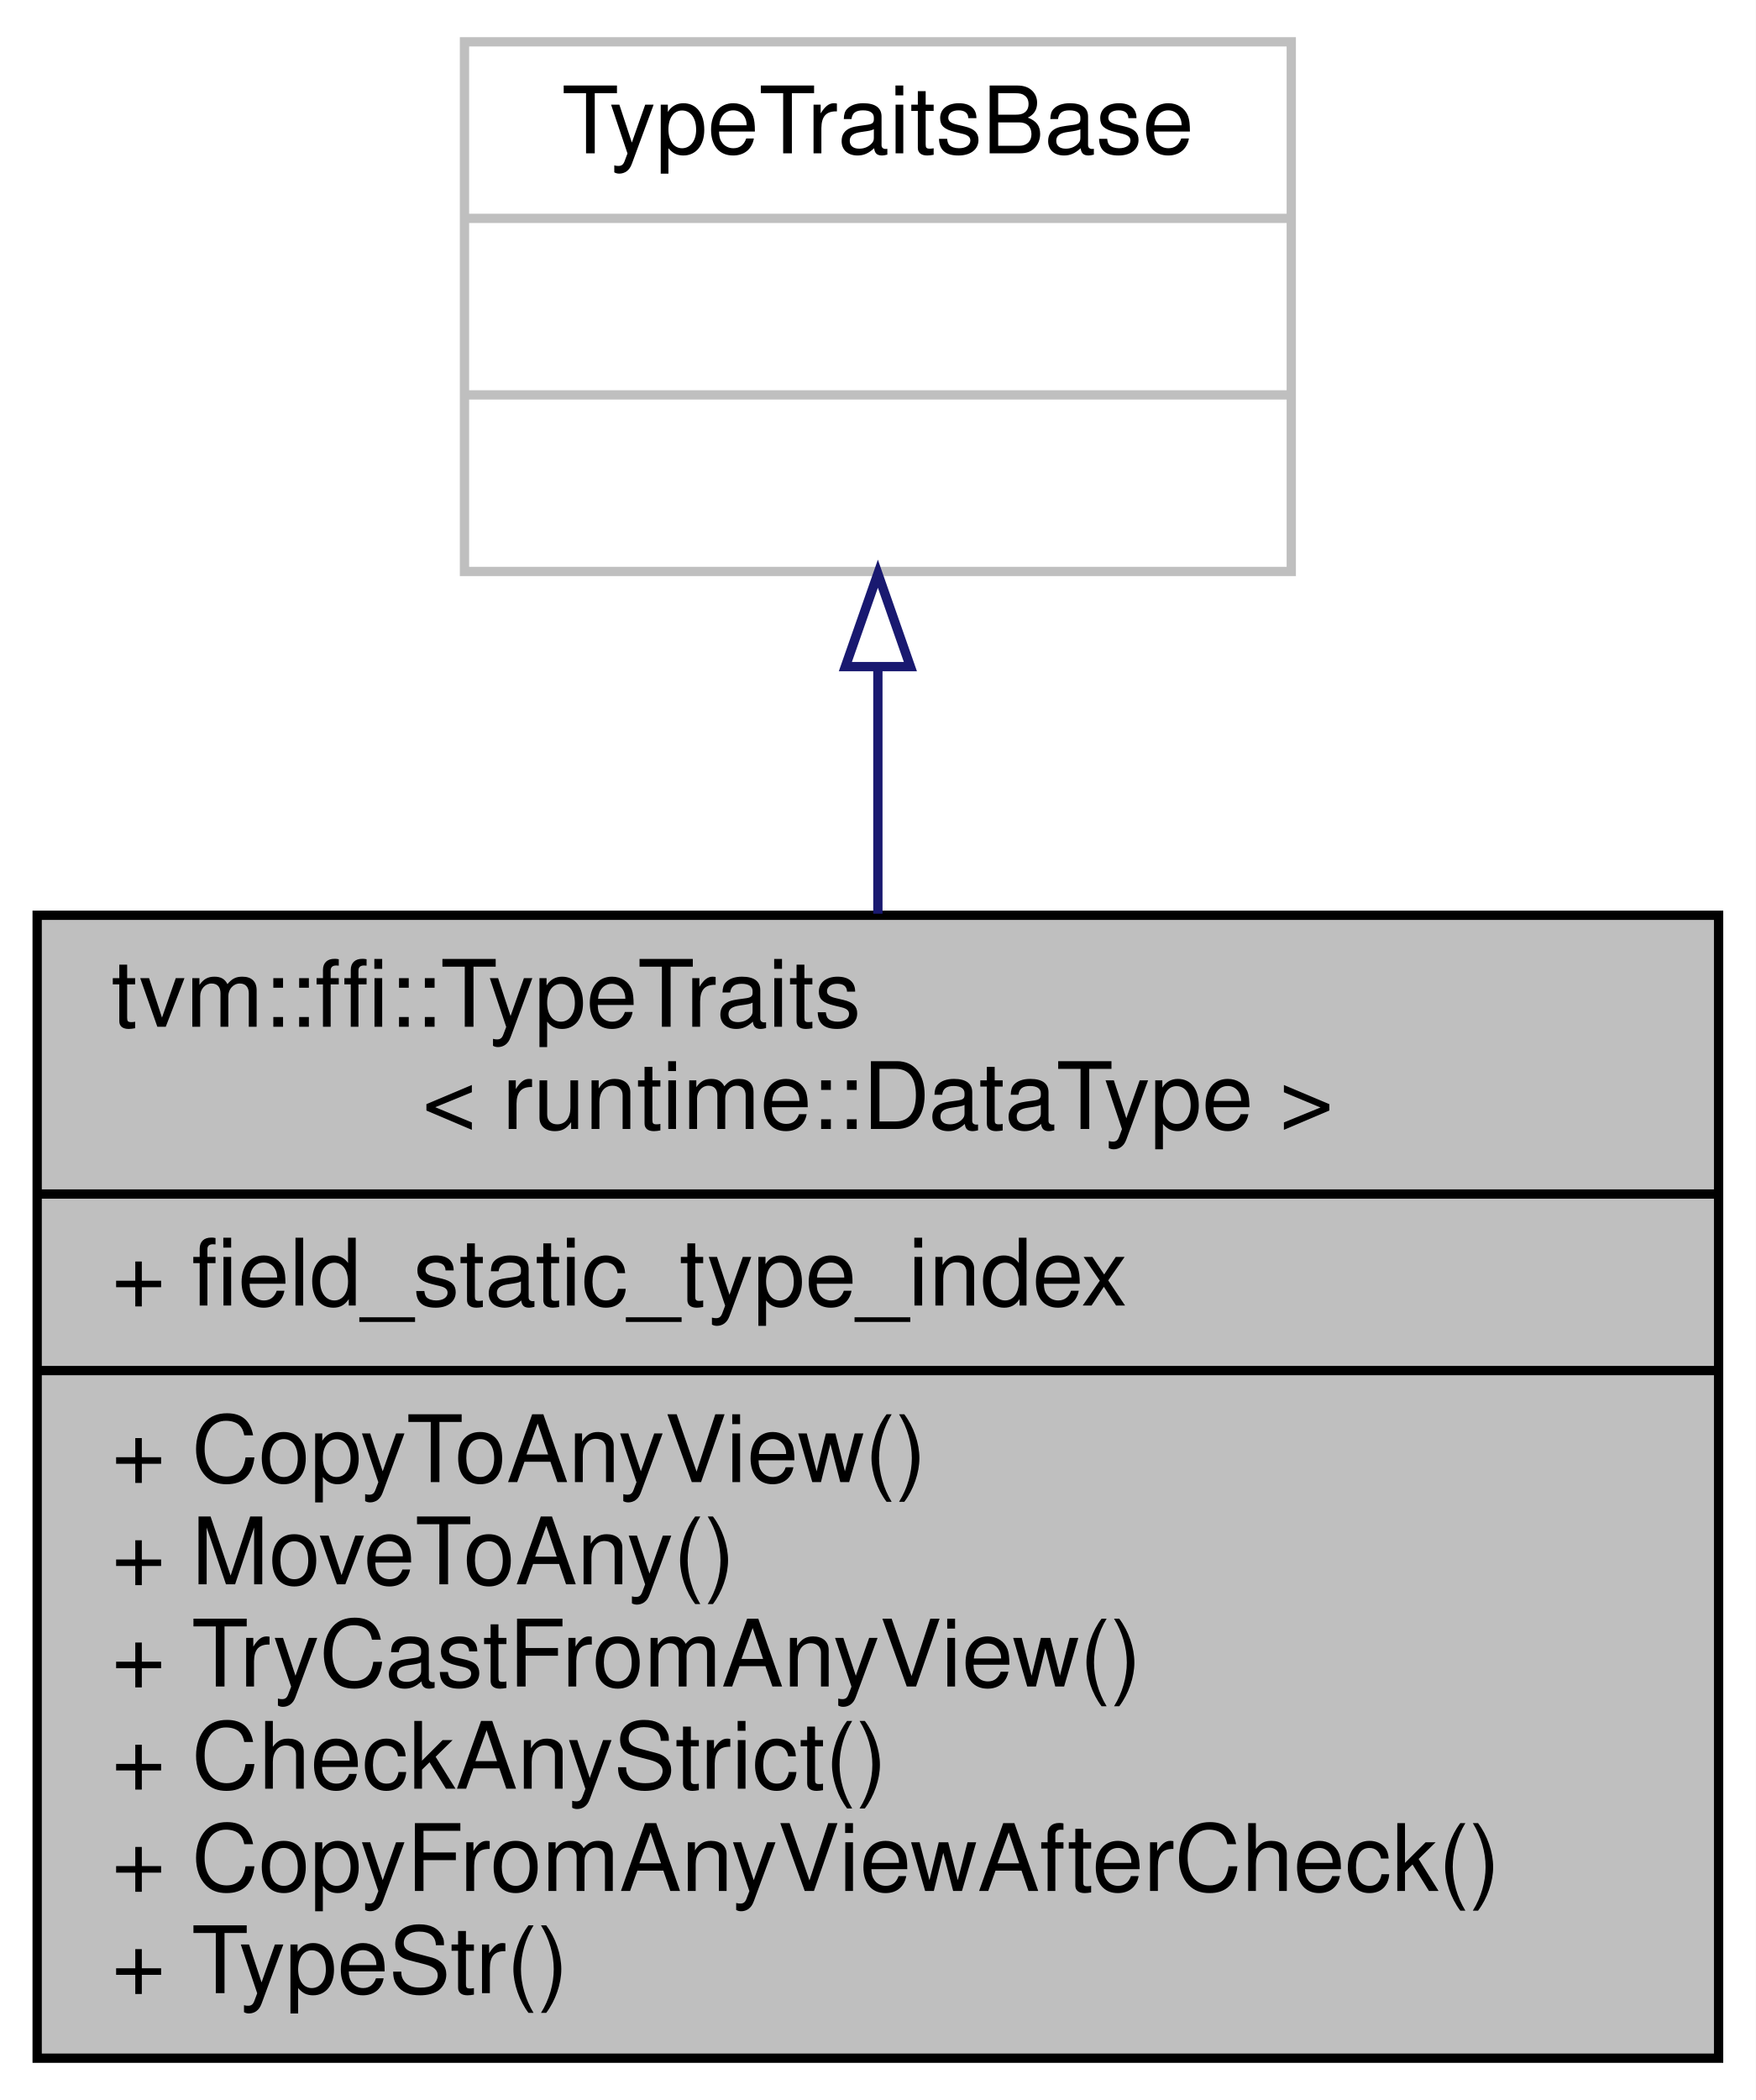
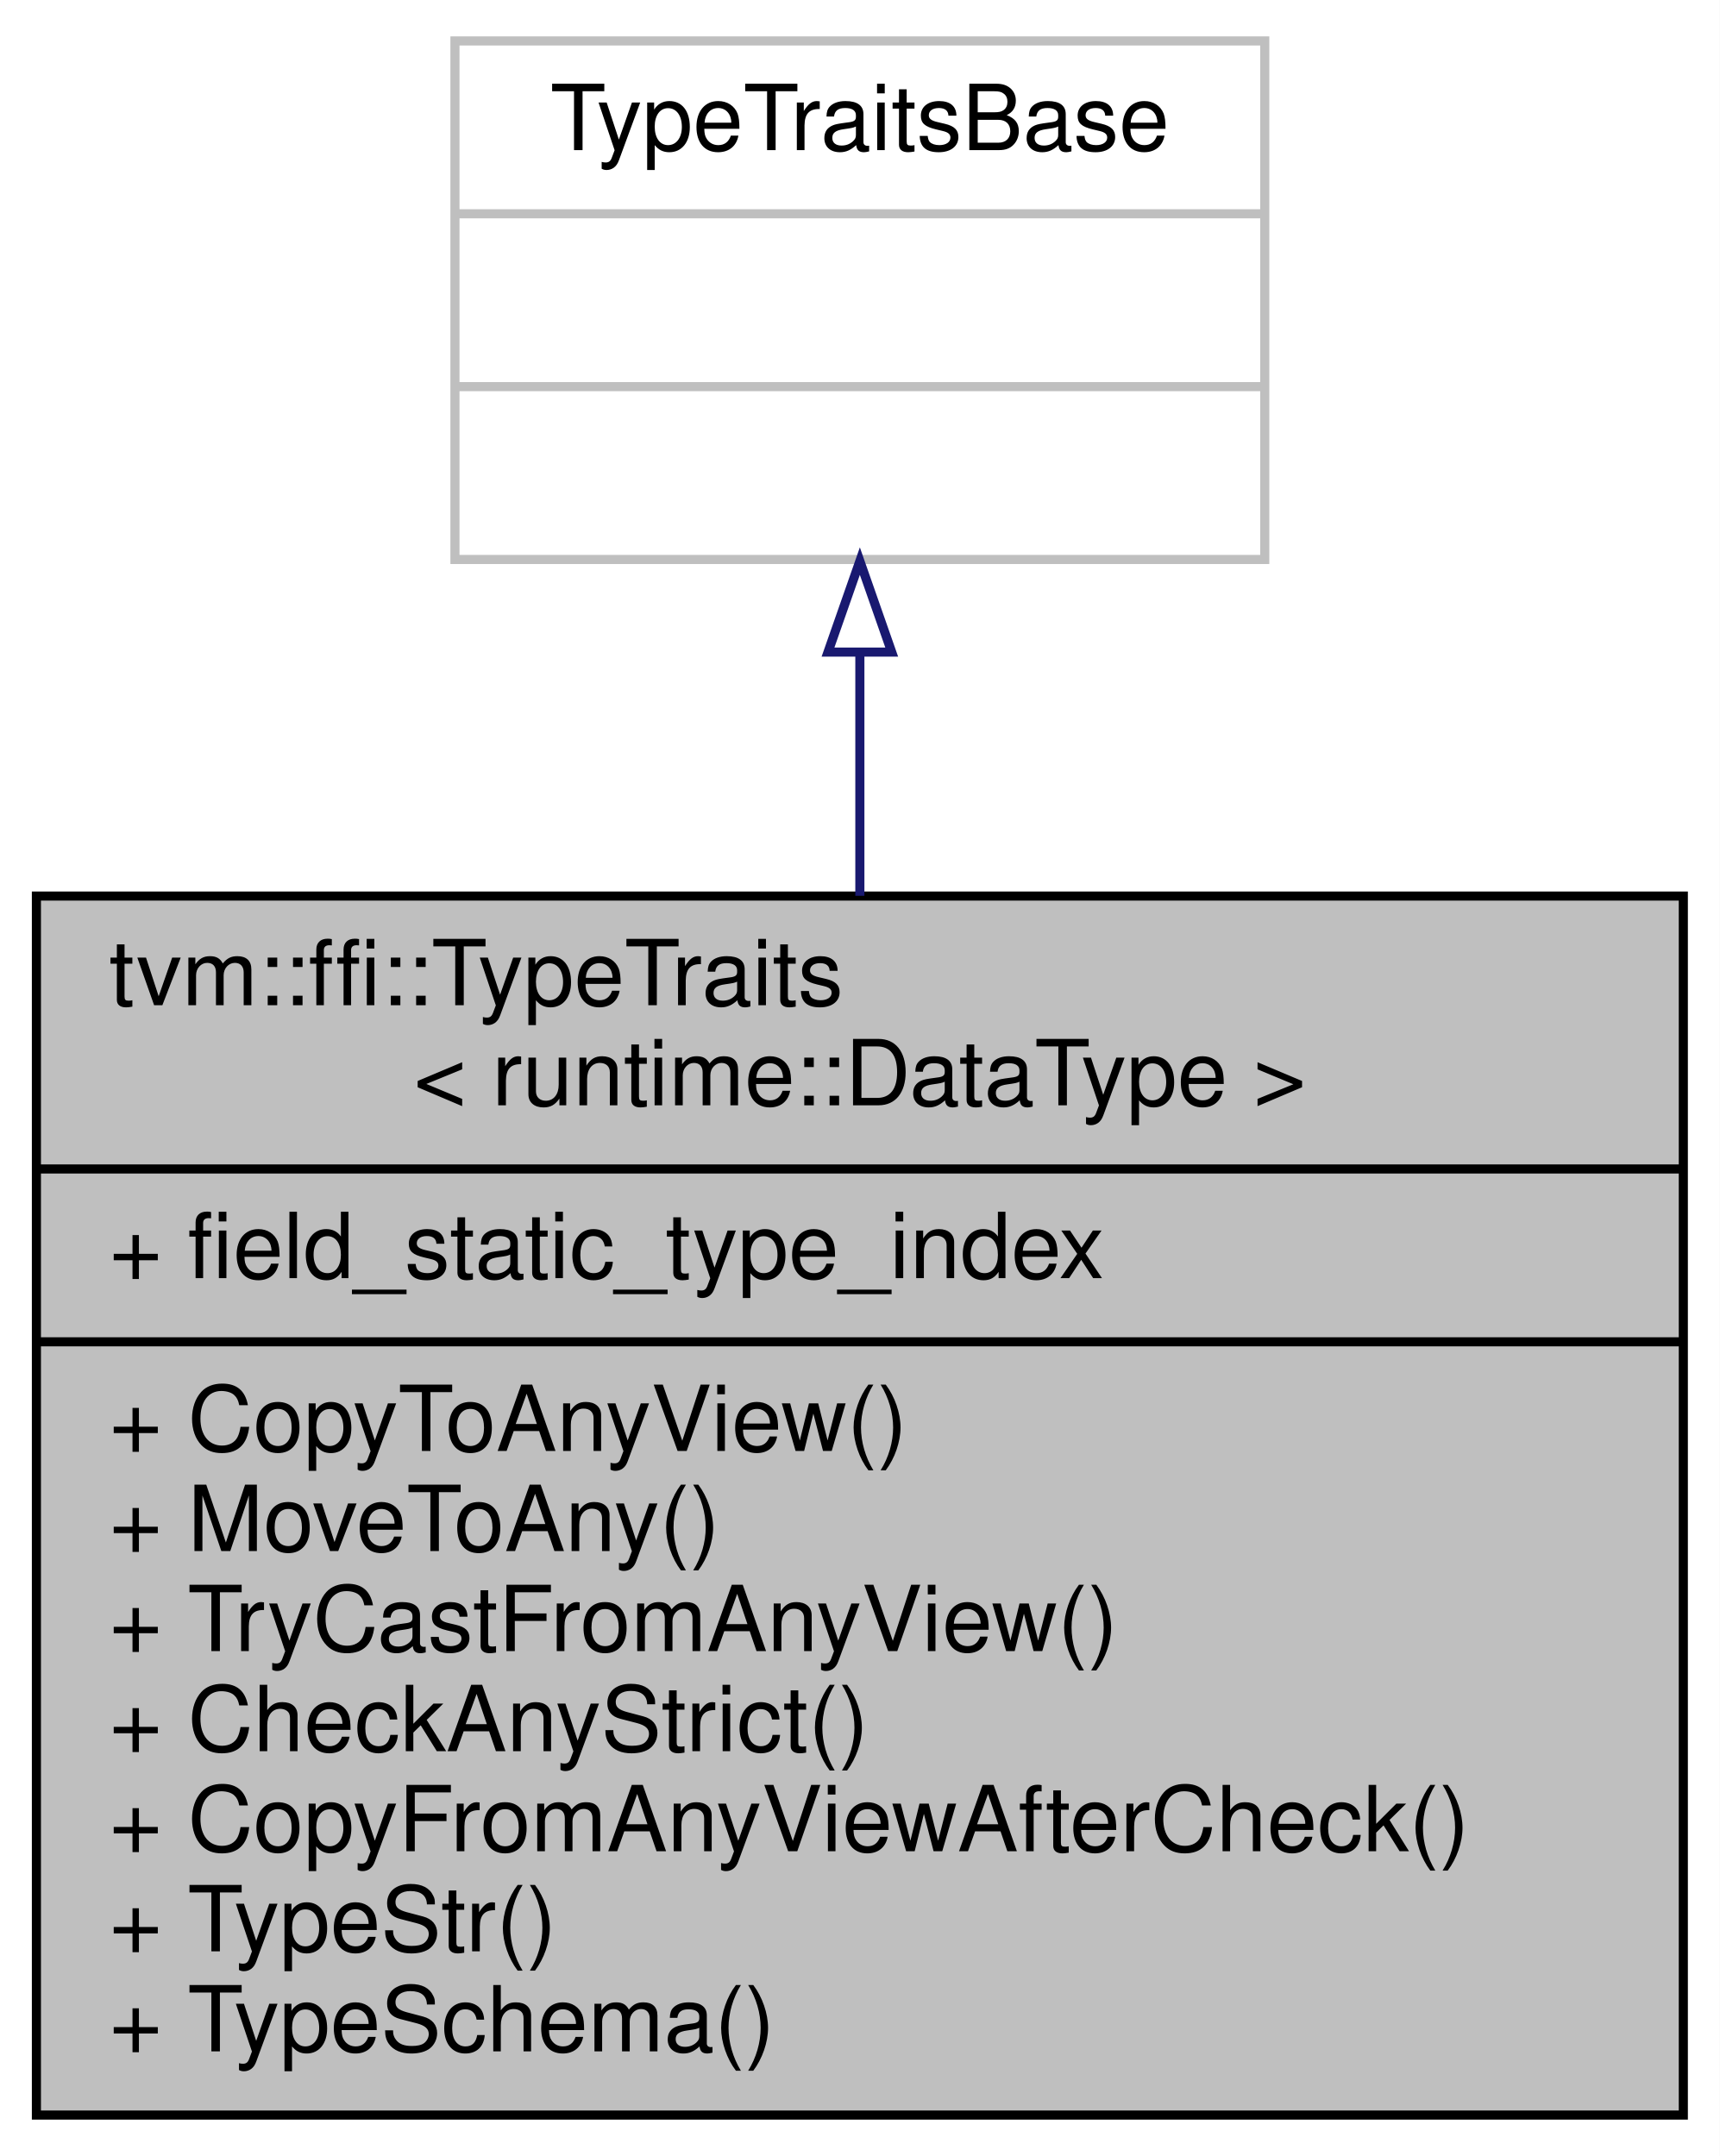
- <svg xmlns="http://www.w3.org/2000/svg" xmlns:xlink="http://www.w3.org/1999/xlink" width="189pt" height="226pt" viewBox="0.00 0.00 189.00 226.00">
-   <g id="graph0" class="graph" transform="scale(1 1) rotate(0) translate(4 222)">
-     <polygon fill="white" stroke="transparent" points="-4,4 -4,-222 185,-222 185,4 -4,4" />
+ <svg xmlns="http://www.w3.org/2000/svg" xmlns:xlink="http://www.w3.org/1999/xlink" width="189pt" height="237pt" viewBox="0.00 0.00 189.00 237.00">
+   <g id="graph0" class="graph" transform="scale(1 1) rotate(0) translate(4 233)">
+     <polygon fill="white" stroke="transparent" points="-4,4 -4,-233 185,-233 185,4 -4,4" />
    <g id="node1" class="node">
      <g id="a_node1">
        <a xlink:title=" ">
-           <polygon fill="#bfbfbf" stroke="black" points="0,-0.5 0,-123.5 181,-123.5 181,-0.5 0,-0.5" />
-           <text text-anchor="start" x="8" y="-111.5" font-family="Helvetica,sans-Serif" font-size="10.00">tvm::ffi::TypeTraits</text>
-           <text text-anchor="middle" x="90.5" y="-100.5" font-family="Helvetica,sans-Serif" font-size="10.00">&lt; runtime::DataType &gt;</text>
-           <polyline fill="none" stroke="black" points="0,-93.5 181,-93.5 " />
-           <text text-anchor="start" x="8" y="-81.5" font-family="Helvetica,sans-Serif" font-size="10.00">+ field_static_type_index</text>
-           <polyline fill="none" stroke="black" points="0,-74.5 181,-74.5 " />
-           <text text-anchor="start" x="8" y="-62.5" font-family="Helvetica,sans-Serif" font-size="10.00">+ CopyToAnyView()</text>
-           <text text-anchor="start" x="8" y="-51.5" font-family="Helvetica,sans-Serif" font-size="10.00">+ MoveToAny()</text>
-           <text text-anchor="start" x="8" y="-40.5" font-family="Helvetica,sans-Serif" font-size="10.00">+ TryCastFromAnyView()</text>
-           <text text-anchor="start" x="8" y="-29.5" font-family="Helvetica,sans-Serif" font-size="10.00">+ CheckAnyStrict()</text>
-           <text text-anchor="start" x="8" y="-18.5" font-family="Helvetica,sans-Serif" font-size="10.00">+ CopyFromAnyViewAfterCheck()</text>
-           <text text-anchor="start" x="8" y="-7.5" font-family="Helvetica,sans-Serif" font-size="10.00">+ TypeStr()</text>
+           <polygon fill="#bfbfbf" stroke="black" points="0,-0.5 0,-134.5 181,-134.5 181,-0.5 0,-0.5" />
+           <text text-anchor="start" x="8" y="-122.5" font-family="Helvetica,sans-Serif" font-size="10.00">tvm::ffi::TypeTraits</text>
+           <text text-anchor="middle" x="90.5" y="-111.5" font-family="Helvetica,sans-Serif" font-size="10.00">&lt; runtime::DataType &gt;</text>
+           <polyline fill="none" stroke="black" points="0,-104.5 181,-104.5 " />
+           <text text-anchor="start" x="8" y="-92.5" font-family="Helvetica,sans-Serif" font-size="10.00">+ field_static_type_index</text>
+           <polyline fill="none" stroke="black" points="0,-85.5 181,-85.5 " />
+           <text text-anchor="start" x="8" y="-73.5" font-family="Helvetica,sans-Serif" font-size="10.00">+ CopyToAnyView()</text>
+           <text text-anchor="start" x="8" y="-62.5" font-family="Helvetica,sans-Serif" font-size="10.00">+ MoveToAny()</text>
+           <text text-anchor="start" x="8" y="-51.5" font-family="Helvetica,sans-Serif" font-size="10.00">+ TryCastFromAnyView()</text>
+           <text text-anchor="start" x="8" y="-40.5" font-family="Helvetica,sans-Serif" font-size="10.00">+ CheckAnyStrict()</text>
+           <text text-anchor="start" x="8" y="-29.5" font-family="Helvetica,sans-Serif" font-size="10.00">+ CopyFromAnyViewAfterCheck()</text>
+           <text text-anchor="start" x="8" y="-18.5" font-family="Helvetica,sans-Serif" font-size="10.00">+ TypeStr()</text>
+           <text text-anchor="start" x="8" y="-7.5" font-family="Helvetica,sans-Serif" font-size="10.00">+ TypeSchema()</text>
        </a>
      </g>
    </g>
    <g id="node2" class="node">
      <g id="a_node2">
        <a xlink:title=" ">
-           <polygon fill="white" stroke="#bfbfbf" points="46,-160.5 46,-217.5 135,-217.5 135,-160.5 46,-160.5" />
-           <text text-anchor="middle" x="90.5" y="-205.5" font-family="Helvetica,sans-Serif" font-size="10.00">TypeTraitsBase</text>
-           <polyline fill="none" stroke="#bfbfbf" points="46,-198.5 135,-198.5 " />
-           <text text-anchor="middle" x="90.5" y="-186.5" font-family="Helvetica,sans-Serif" font-size="10.00"> </text>
-           <polyline fill="none" stroke="#bfbfbf" points="46,-179.5 135,-179.5 " />
-           <text text-anchor="middle" x="90.5" y="-167.5" font-family="Helvetica,sans-Serif" font-size="10.00"> </text>
+           <polygon fill="white" stroke="#bfbfbf" points="46,-171.5 46,-228.5 135,-228.5 135,-171.5 46,-171.5" />
+           <text text-anchor="middle" x="90.5" y="-216.5" font-family="Helvetica,sans-Serif" font-size="10.00">TypeTraitsBase</text>
+           <polyline fill="none" stroke="#bfbfbf" points="46,-209.5 135,-209.5 " />
+           <text text-anchor="middle" x="90.5" y="-197.5" font-family="Helvetica,sans-Serif" font-size="10.00"> </text>
+           <polyline fill="none" stroke="#bfbfbf" points="46,-190.5 135,-190.5 " />
+           <text text-anchor="middle" x="90.5" y="-178.5" font-family="Helvetica,sans-Serif" font-size="10.00"> </text>
        </a>
      </g>
    </g>
    <g id="edge1" class="edge">
-       <path fill="none" stroke="midnightblue" d="M90.5,-150.1C90.5,-141.74 90.5,-132.68 90.5,-123.67" />
-       <polygon fill="none" stroke="midnightblue" points="87,-150.26 90.5,-160.26 94,-150.26 87,-150.26" />
+       <path fill="none" stroke="midnightblue" d="M90.5,-161.16C90.5,-152.78 90.5,-143.67 90.5,-134.53" />
+       <polygon fill="none" stroke="midnightblue" points="87,-161.32 90.5,-171.32 94,-161.32 87,-161.32" />
    </g>
  </g>
</svg>
